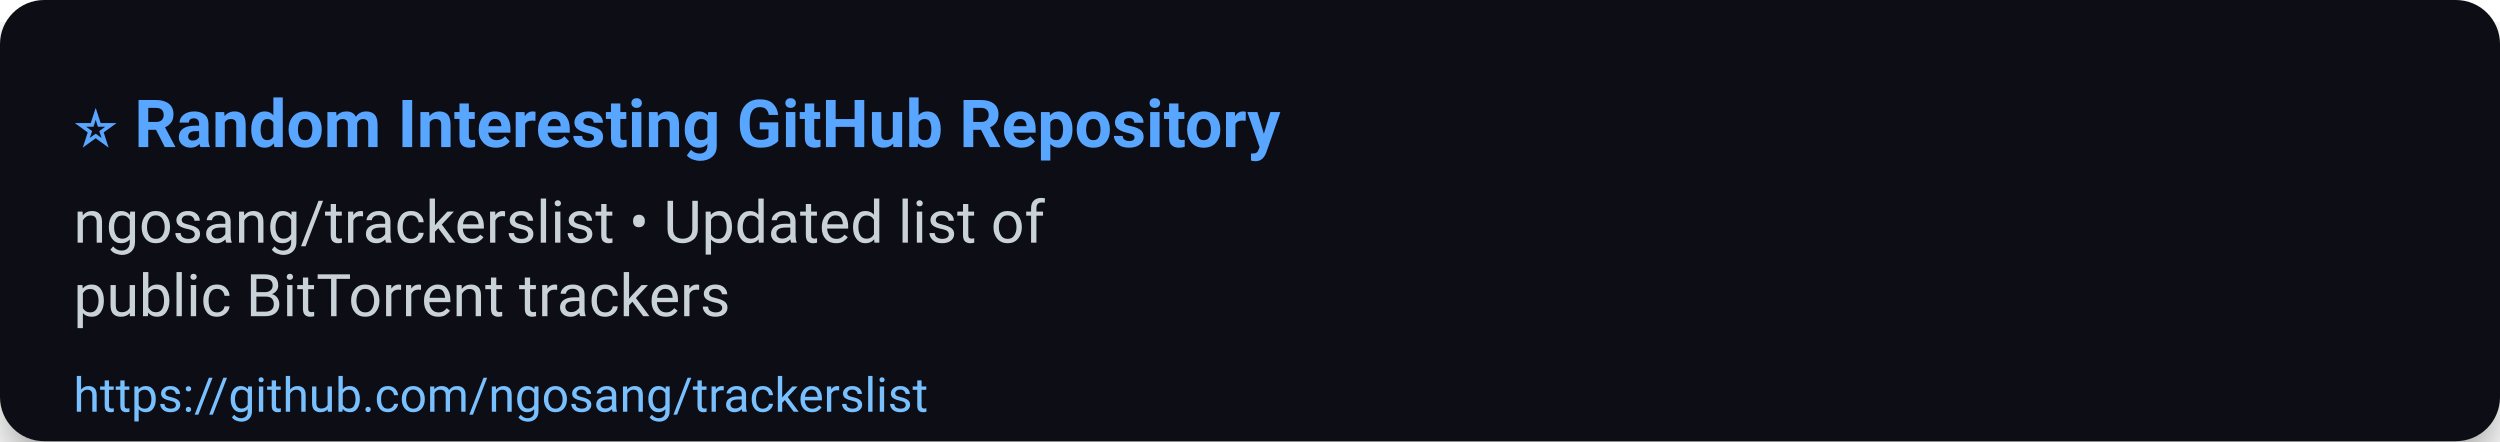
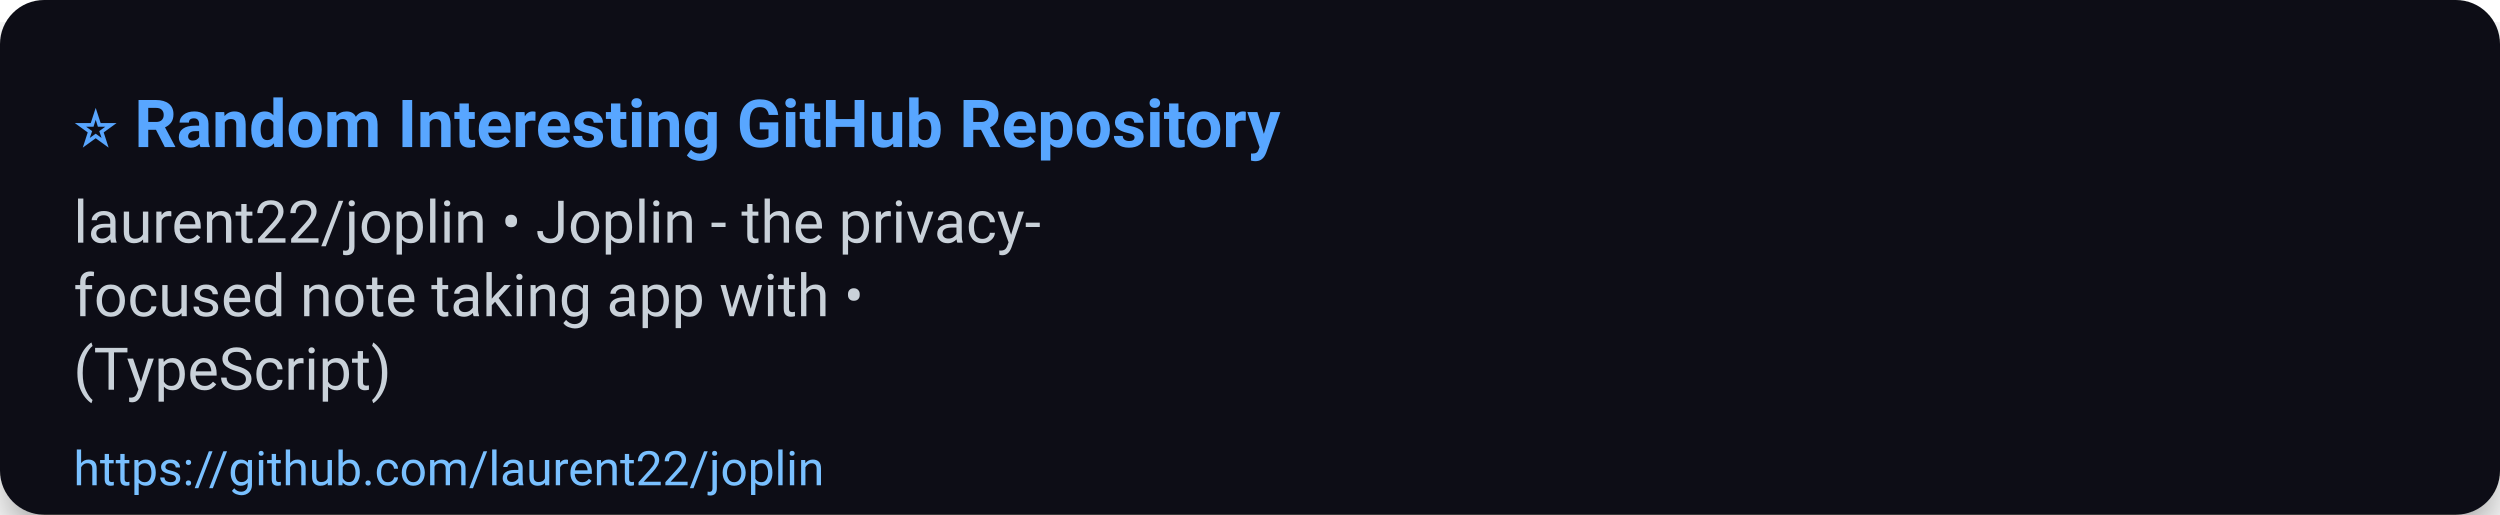
- <svg xmlns="http://www.w3.org/2000/svg" width="680" height="120" viewBox="0 0 680 120" role="img" aria-label="⭐ Random Interesting GitHub Repository">
+ <svg xmlns="http://www.w3.org/2000/svg" width="680" height="140" viewBox="0 0 680 140" role="img" aria-label="⭐ Random Interesting GitHub Repository">
  <defs>
    <filter id="shadow" x="-50%" y="-50%" width="200%" height="200%">
      <feDropShadow dx="0" dy="6" stdDeviation="8" flood-color="#000" flood-opacity="0.45" />
    </filter>
  </defs>
  <rect width="100%" height="100%" rx="12" fill="#0d1117" filter="url(#shadow)" />
  <g>
    <text x="20" y="40" font-size="18" font-family="Segoe UI, Roboto, Arial, sans-serif" font-weight="700" fill="#58a6ff">⭐ Random Interesting GitHub Repository</text>
-     <text x="20" y="66" font-size="16" font-family="Segoe UI, Roboto, Arial, sans-serif" fill="#c9d1d9">ngosang/trackerslist • Updated list of</text>
-     <text x="20" y="86" font-size="16" font-family="Segoe UI, Roboto, Arial, sans-serif" fill="#c9d1d9">public BitTorrent trackers</text>
-     <a href="https://github.com/ngosang/trackerslist">
-       <text x="20" y="112" font-size="13" font-family="Segoe UI, Roboto, Arial, sans-serif" fill="#79c0ff">https://github.com/ngosang/trackerslist</text>
+     <text x="20" y="66" font-size="16" font-family="Segoe UI, Roboto, Arial, sans-serif" fill="#c9d1d9">laurent22/joplin • Joplin - the privacy-</text>
+     <text x="20" y="86" font-size="16" font-family="Segoe UI, Roboto, Arial, sans-serif" fill="#c9d1d9">focused note taking app with •</text>
+     <text x="20" y="106" font-size="16" font-family="Segoe UI, Roboto, Arial, sans-serif" fill="#c9d1d9">(TypeScript)</text>
+     <a href="https://github.com/laurent22/joplin">
+       <text x="20" y="132" font-size="13" font-family="Segoe UI, Roboto, Arial, sans-serif" fill="#79c0ff">https://github.com/laurent22/joplin</text>
    </a>
  </g>
-   <rect x="0" y="92" width="680" height="28" fill-opacity="0" />
+   <rect x="0" y="112" width="680" height="28" fill-opacity="0" />
</svg>
